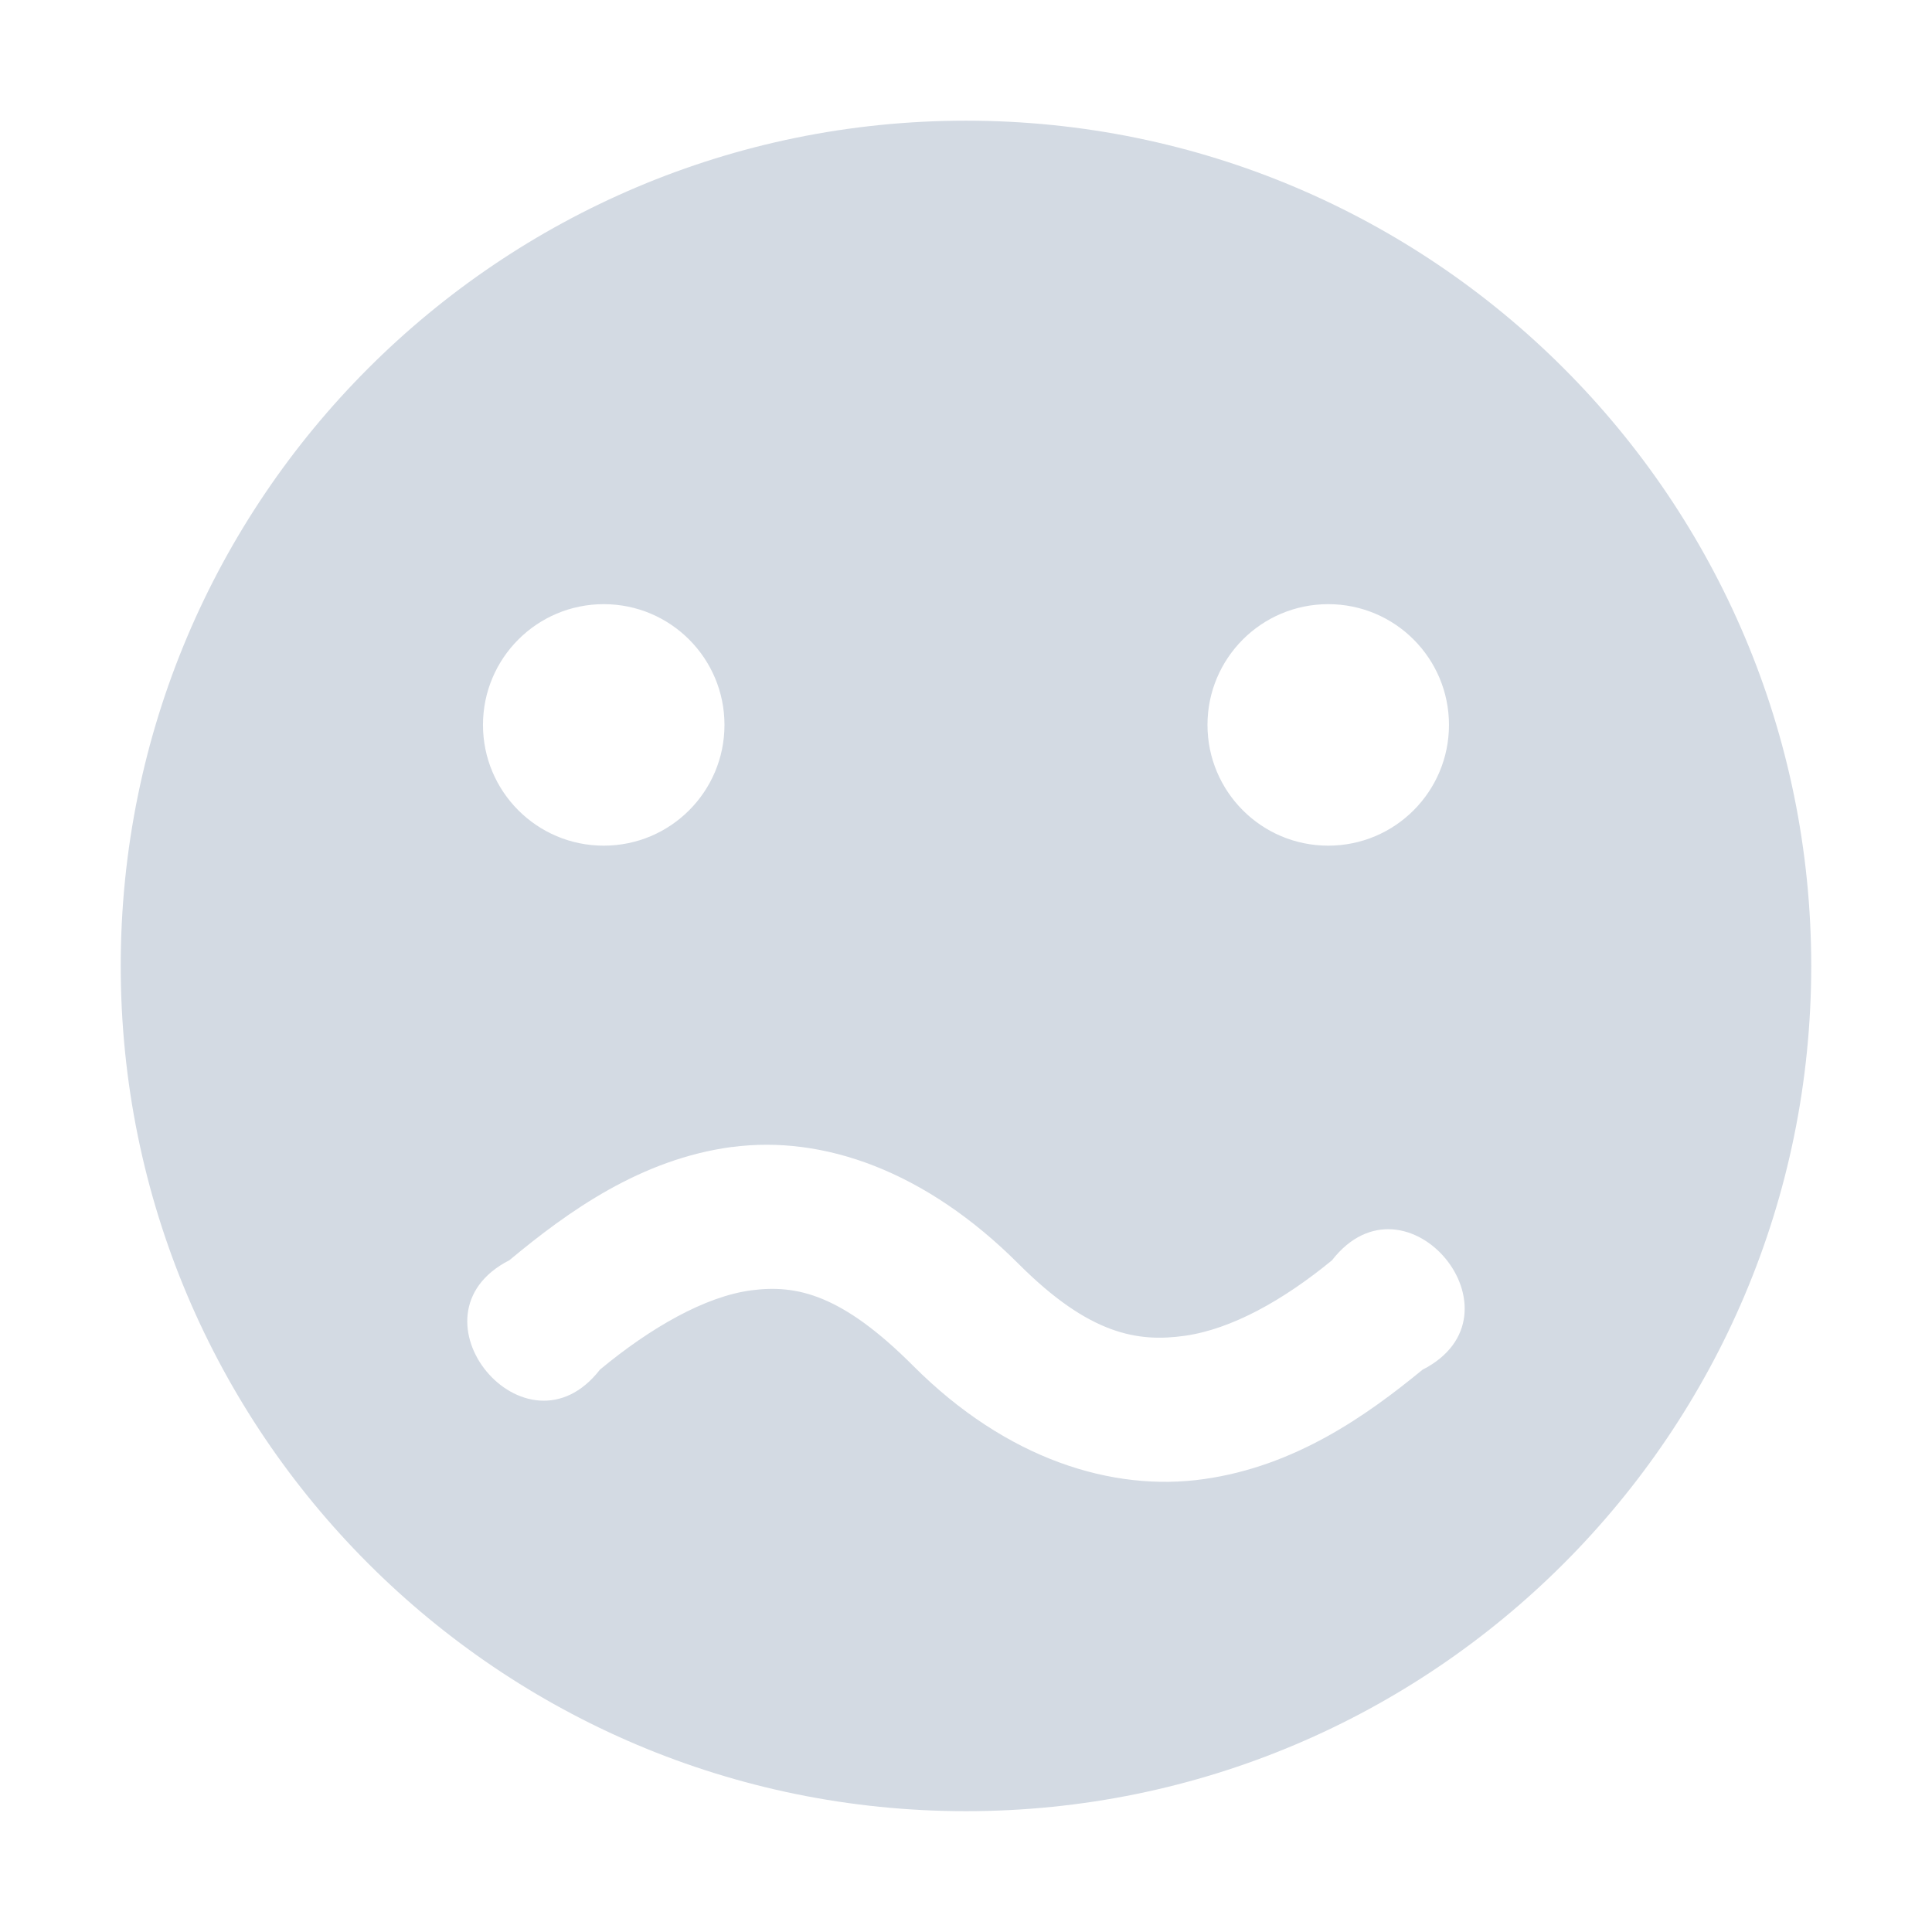
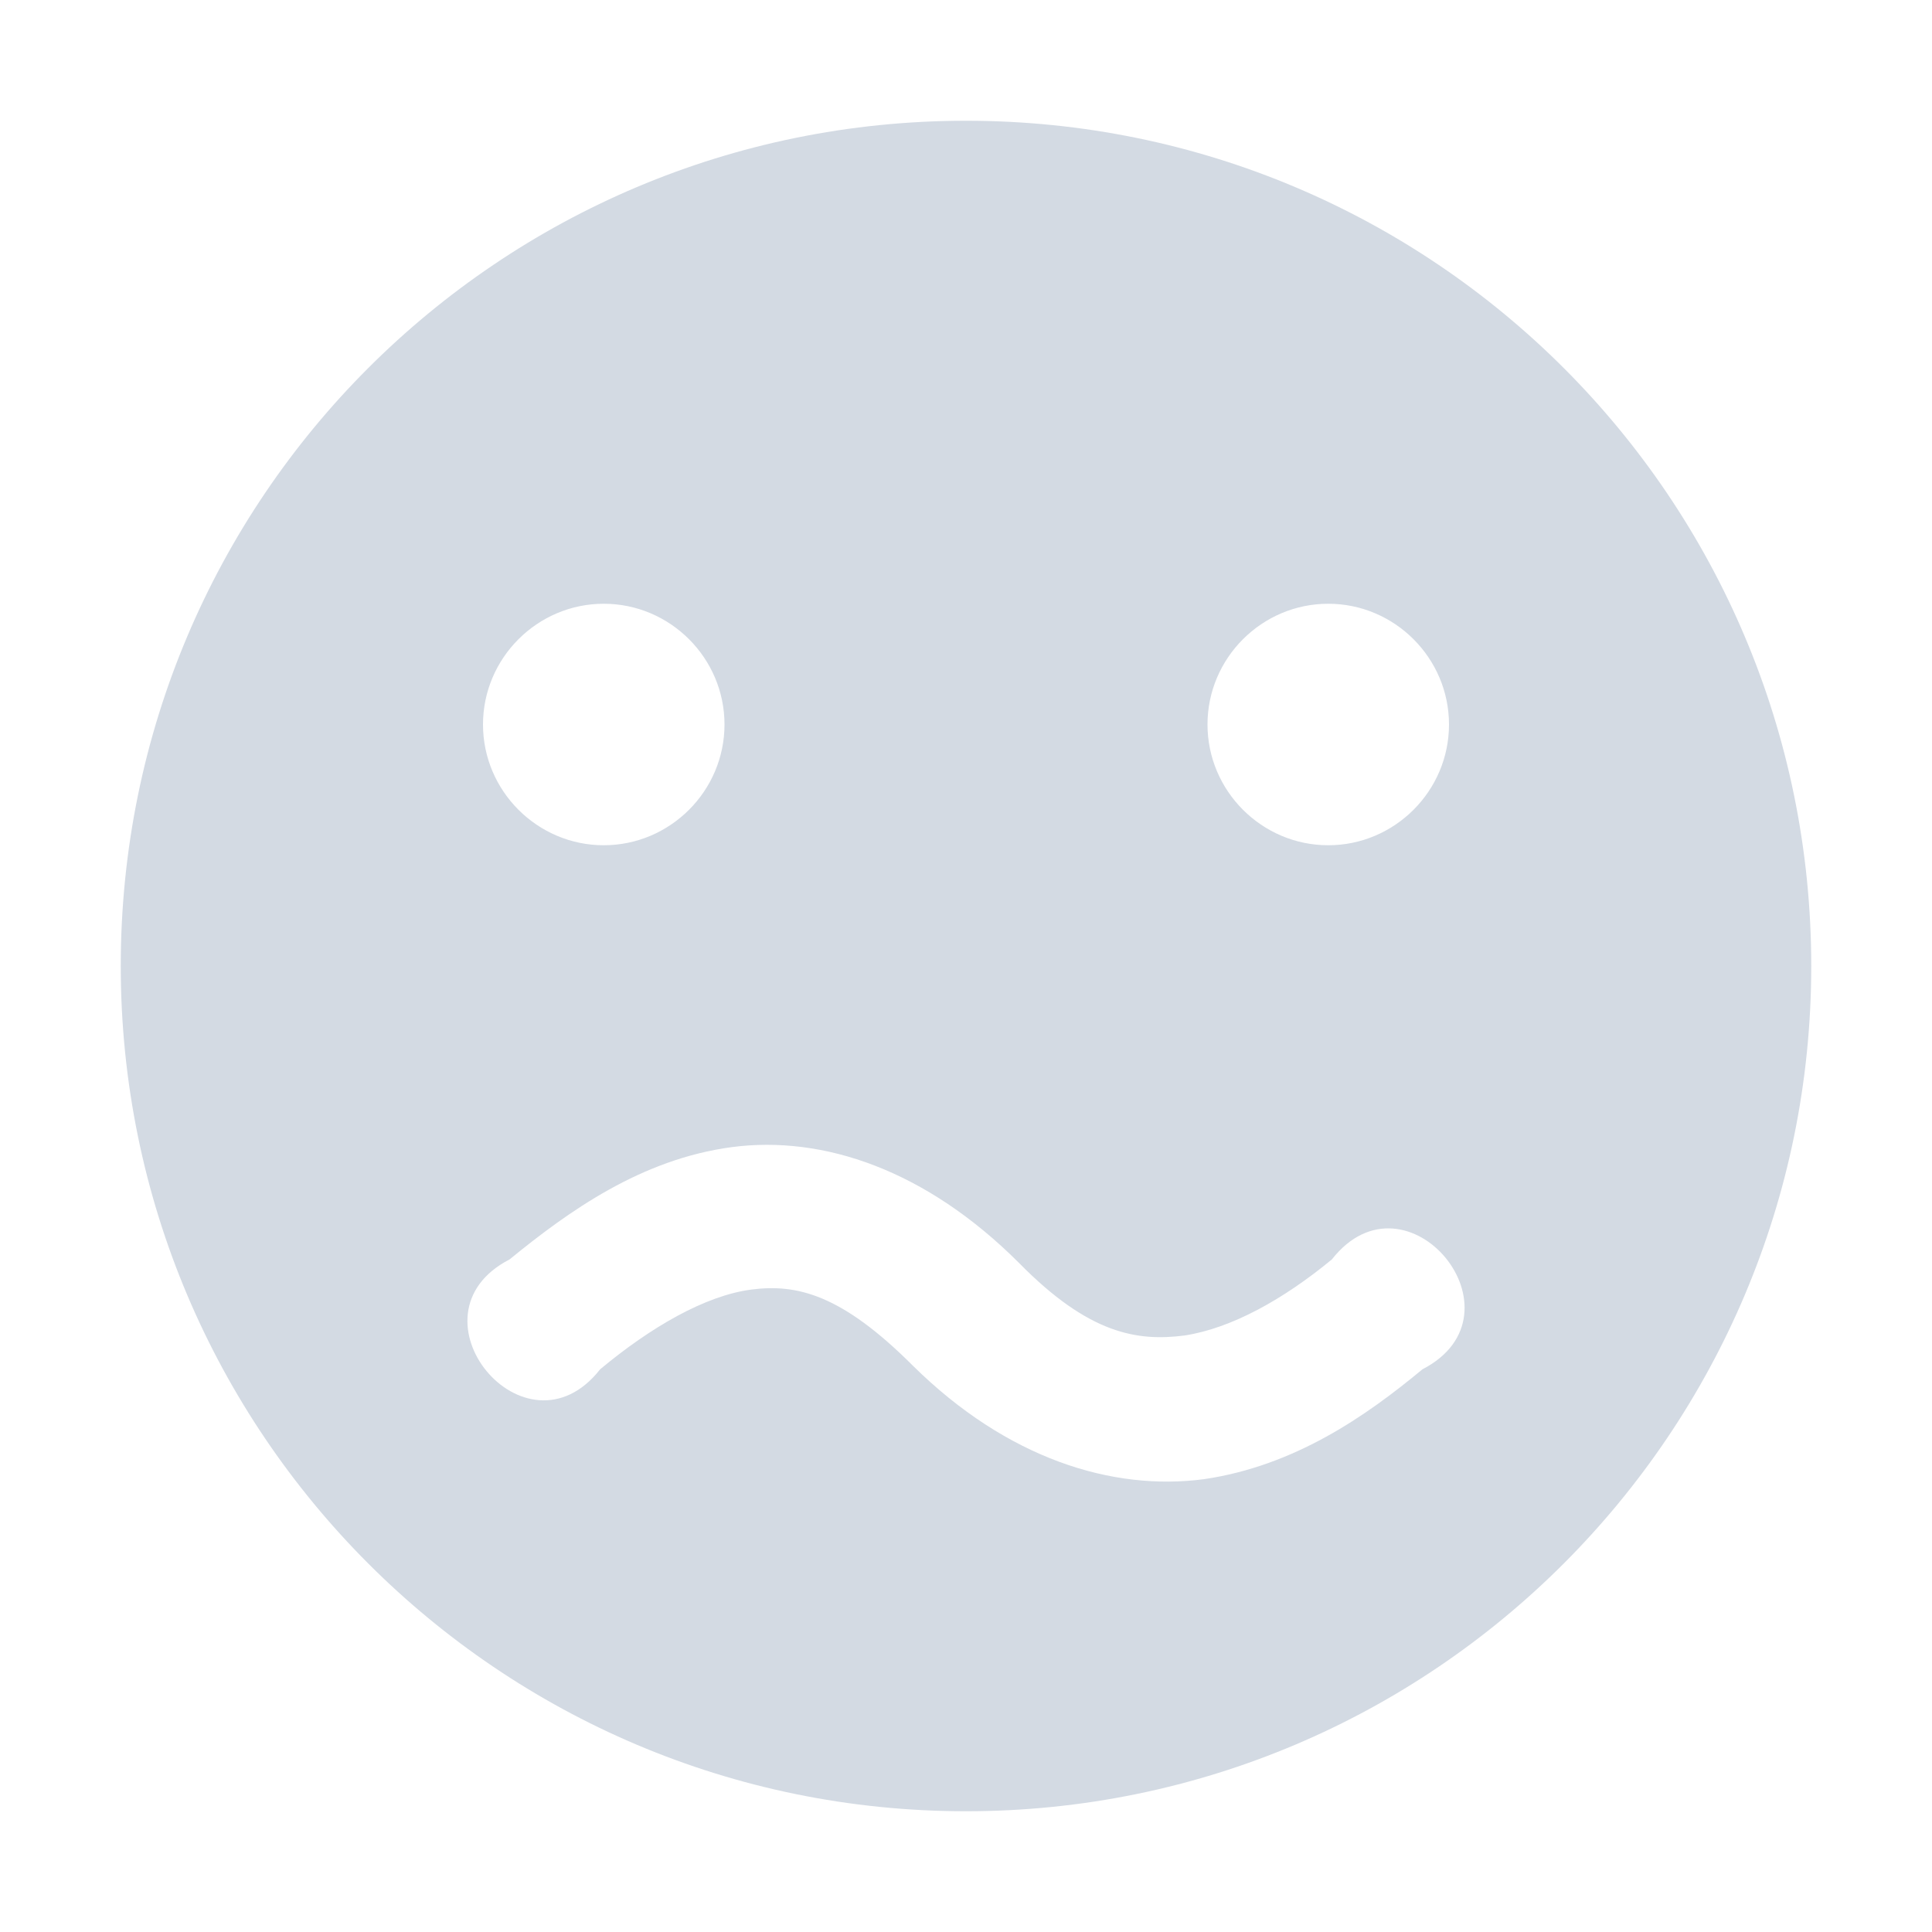
- <svg xmlns="http://www.w3.org/2000/svg" height="16" style="enable-background:new" version="1.1" width="16">
-   <g transform="translate(-765.0002,139.0034)">
-     <path d="m 773,-138.004 c -3.866,0 -7,3.134 -7,7 0,3.866 3.134,7 7,7 3.866,0 7,-3.134 7,-7 0,-3.866 -3.134,-7 -7,-7 z m -3,4.004 c 0.554,0 1,0.449 1,1 0,0.551 -0.446,1 -1,1 -0.554,0 -1,-0.449 -1,-1 0,-0.551 0.446,-1 1,-1 z m 6,0 c 0.554,0 1,0.449 1,1 0,0.551 -0.446,1 -1,1 -0.554,0 -1,-0.449 -1,-1 0,-0.551 0.446,-1 1,-1 z m -4.938,4.496 c 0.755,-0.101 1.604,0.197 2.375,0.969 0.586,0.586 0.986,0.649 1.375,0.594 0.389,-0.055 0.817,-0.295 1.219,-0.625 0.615,-0.791 1.642,0.45 0.75,0.906 -0.469,0.385 -1.058,0.8 -1.812,0.906 -0.755,0.107 -1.631,-0.162 -2.406,-0.938 -0.59,-0.591 -0.964,-0.676 -1.344,-0.625 -0.38,0.051 -0.829,0.307 -1.25,0.656 -0.615,0.791 -1.642,-0.45 -0.75,-0.906 0.488,-0.406 1.089,-0.837 1.844,-0.938 z" style="fill:#d3dae3;fill-opacity:1;" />
-   </g>
+ <svg xmlns="http://www.w3.org/2000/svg" width="16" height="16" version="1.1">
+   <path style="fill:#d3dae3" d="M 8,1 C 4.13,1 1,4.13 1,8 1,11.86 4.13,15 8,15 11.87,15 15,11.86 15,8 15,4.13 11.87,1 8,1 Z M 5,5 C 5.55,5 6,5.45 6,6 6,6.55 5.55,7 5,7 4.45,7 4,6.55 4,6 4,5.45 4.45,5 5,5 Z M 11,5 C 11.55,5 12,5.45 12,6 12,6.55 11.55,7 11,7 10.45,7 10,6.55 10,6 10,5.45 10.45,5 11,5 Z M 6.06,9.5 C 6.82,9.4 7.67,9.69 8.44,10.46 9.02,11.05 9.42,11.11 9.81,11.06 10.2,11 10.63,10.76 11.03,10.43 11.65,9.64 12.67,10.88 11.78,11.34 11.31,11.73 10.72,12.14 9.97,12.25 9.21,12.35 8.34,12.08 7.56,11.31 6.97,10.72 6.6,10.63 6.22,10.68 5.84,10.73 5.39,10.99 4.97,11.34 4.35,12.13 3.33,10.89 4.22,10.43 4.71,10.03 5.31,9.6 6.06,9.5 Z" />
</svg>
